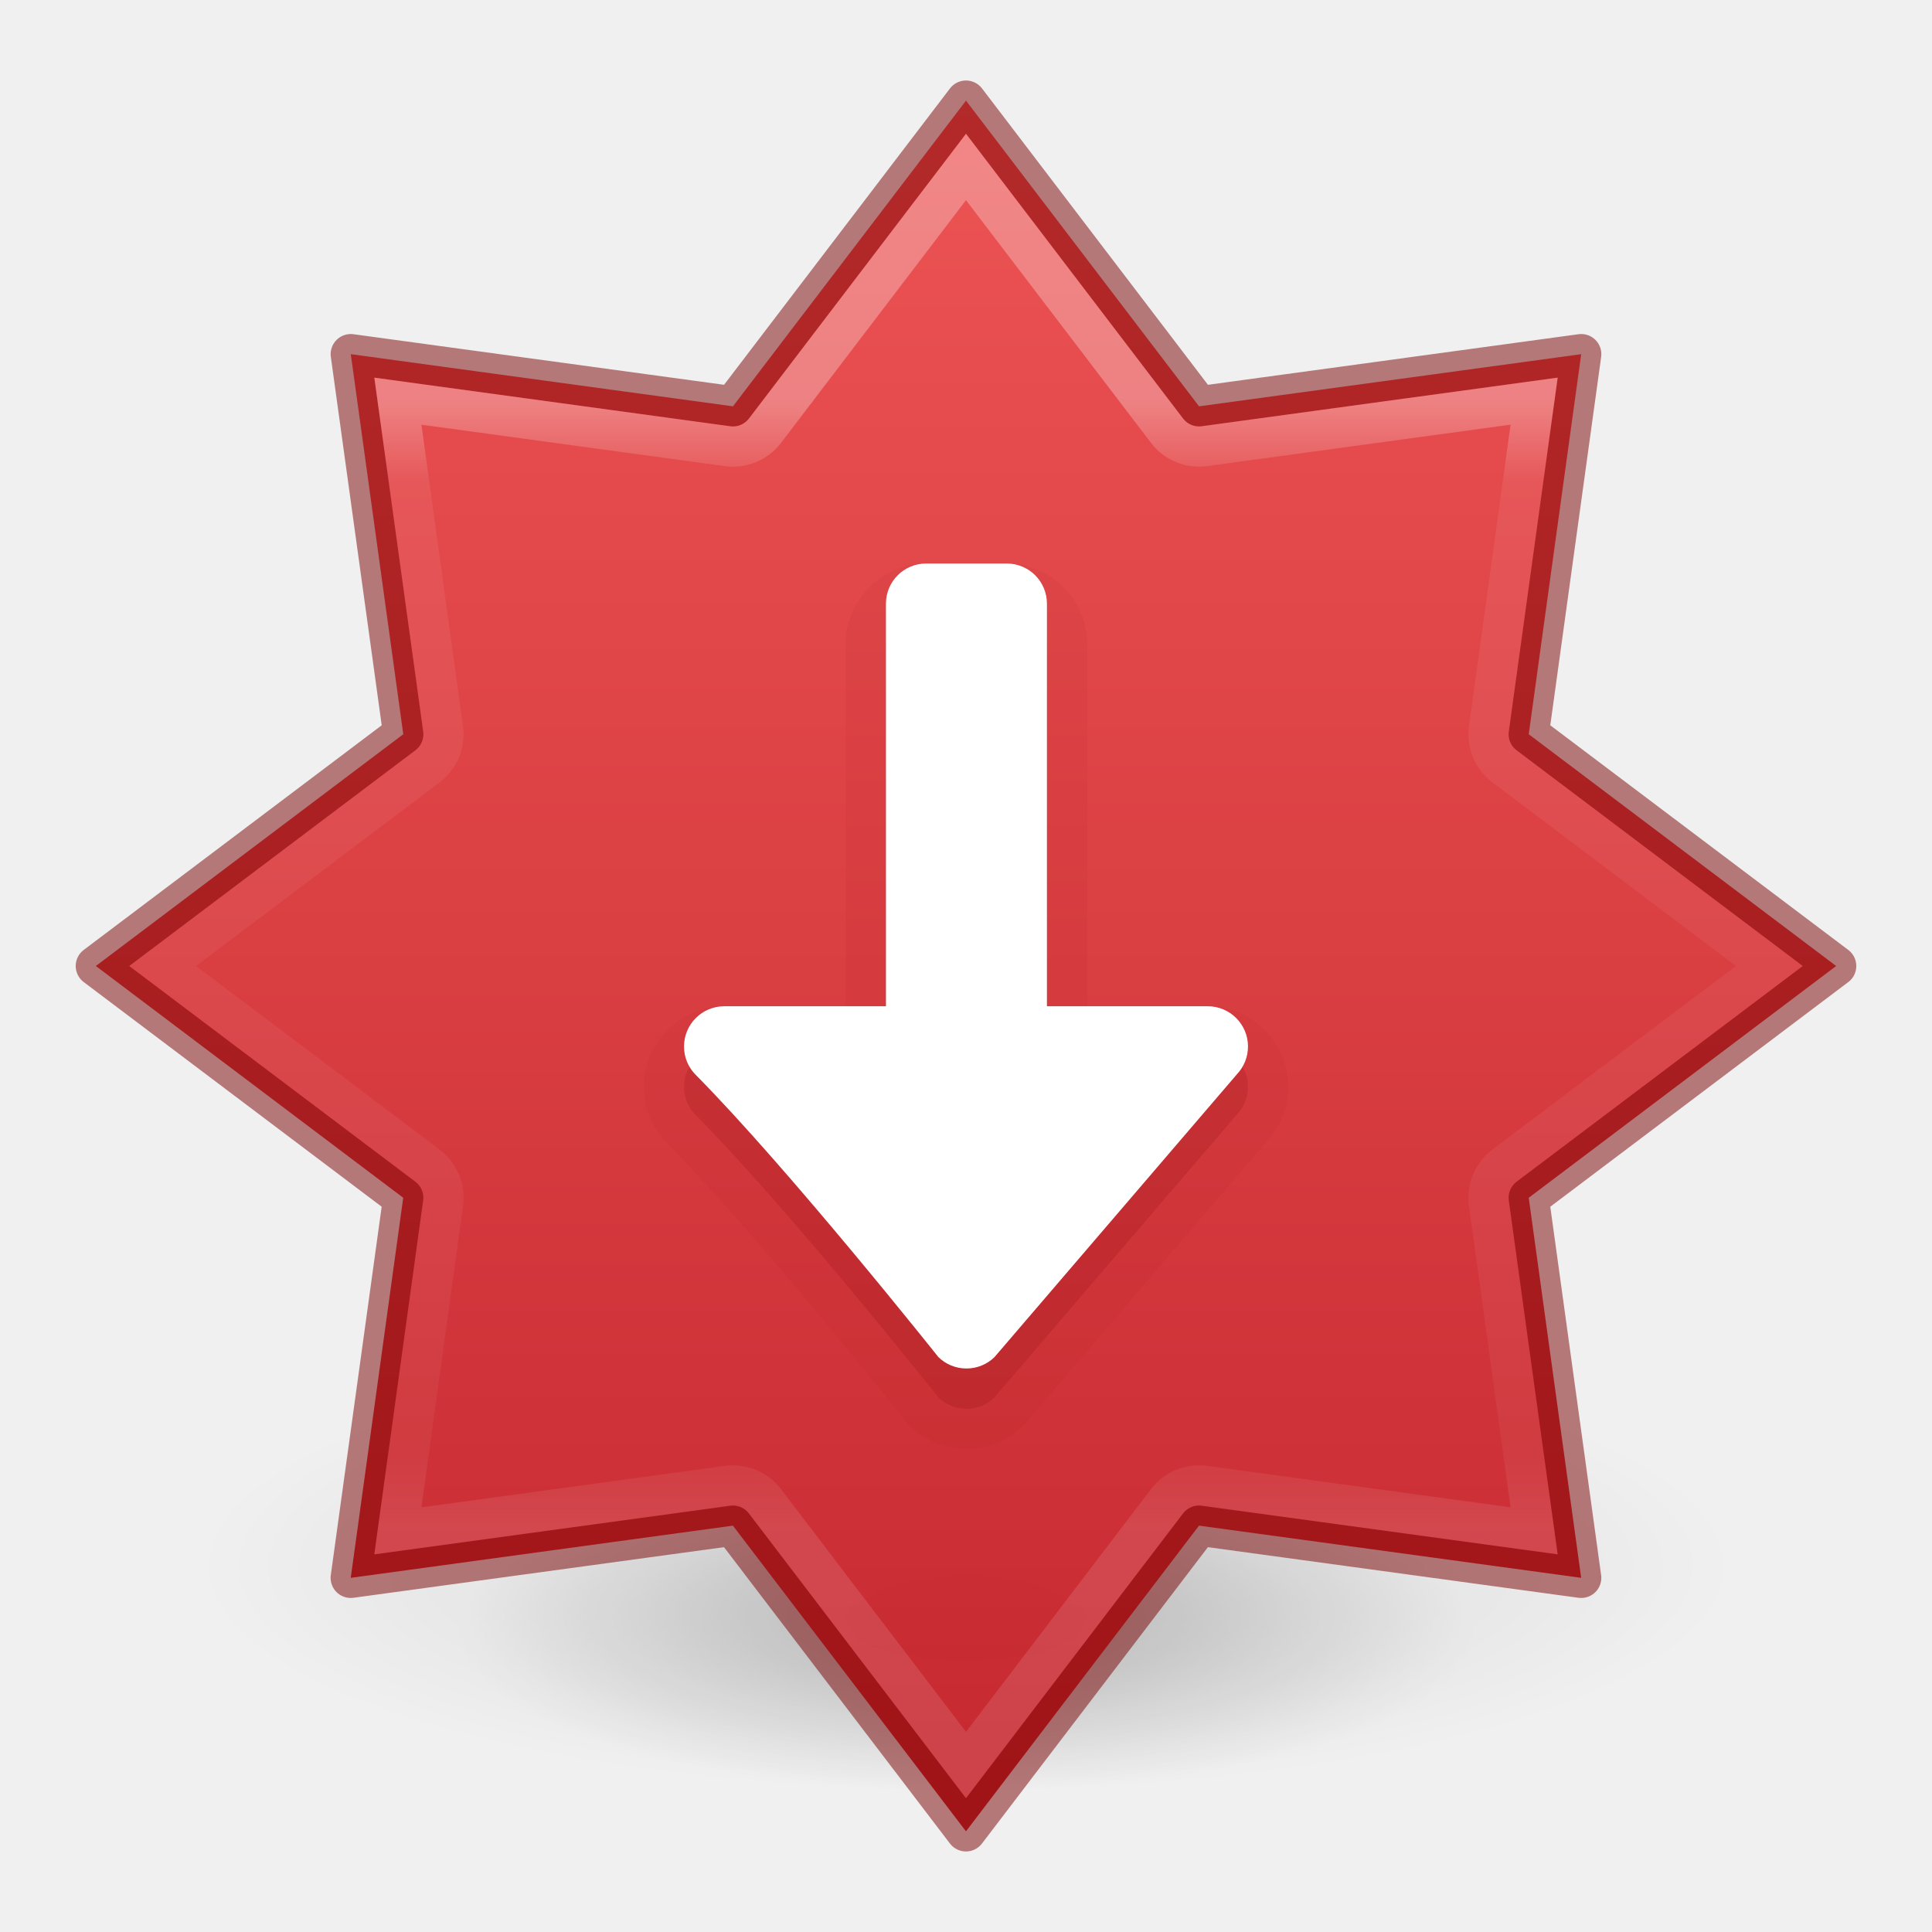
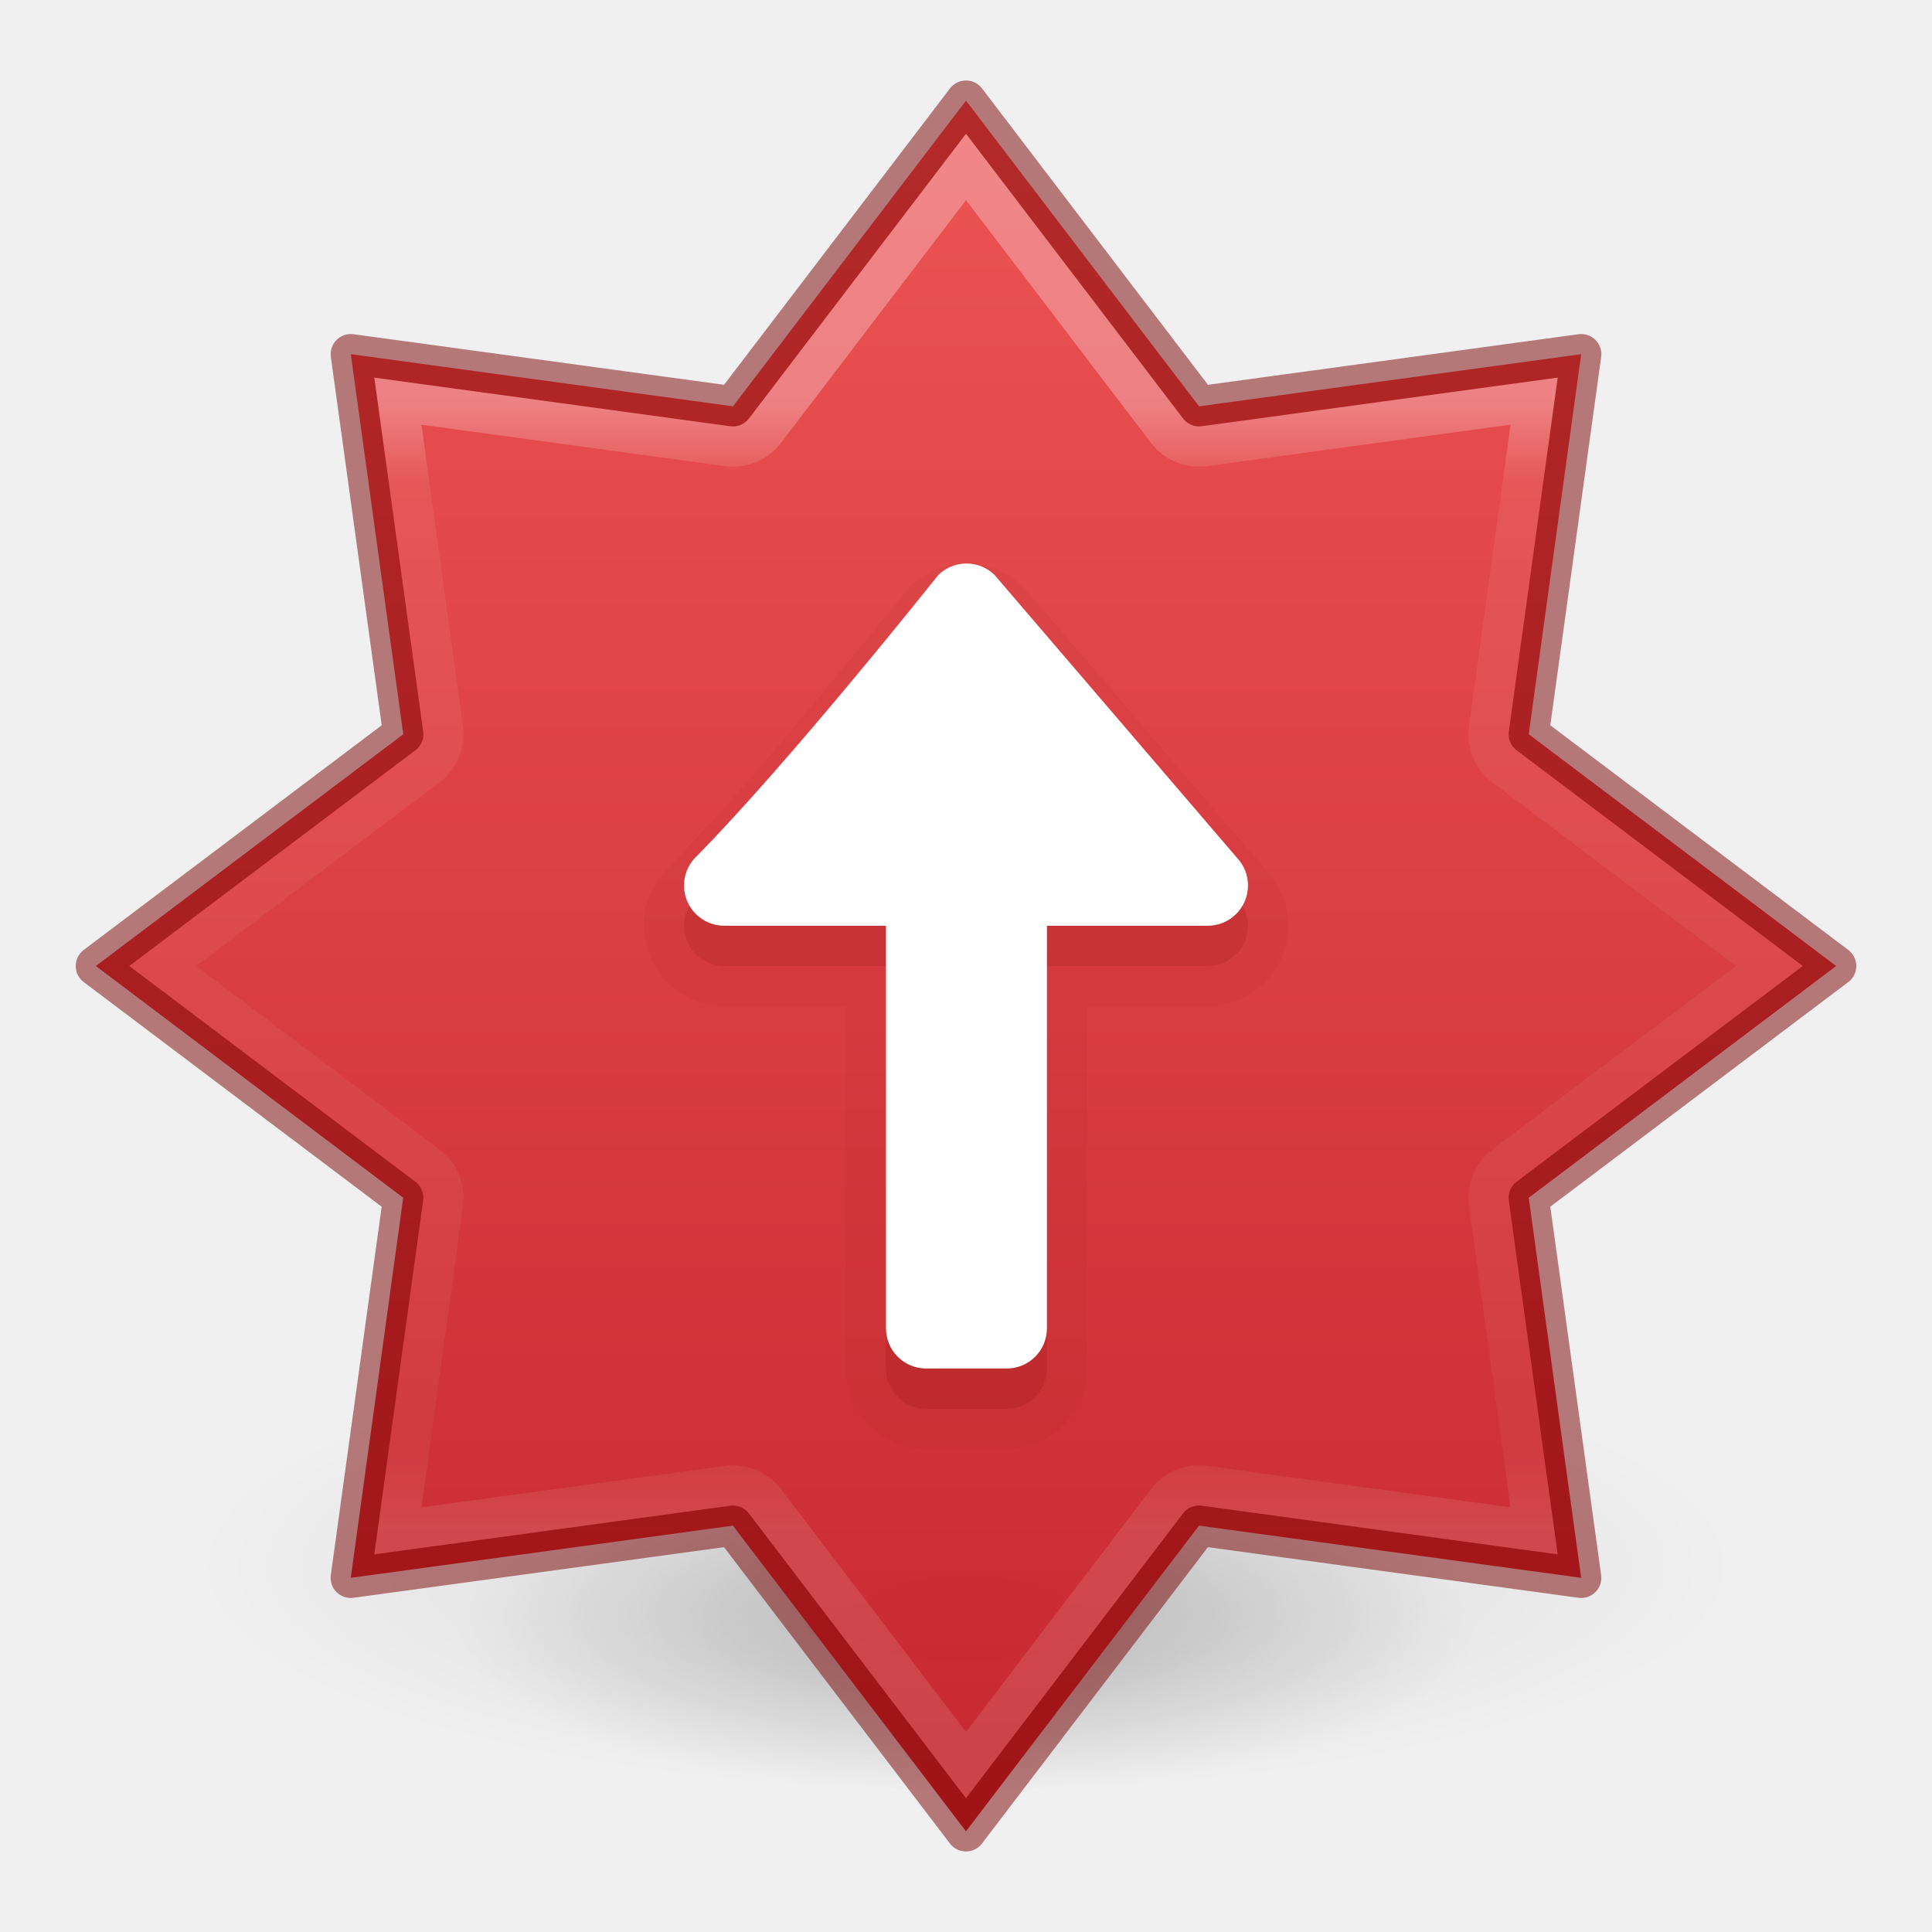
<svg xmlns="http://www.w3.org/2000/svg" xmlns:xlink="http://www.w3.org/1999/xlink" version="1.1" width="48" height="48" id="svg6649">
  <defs id="defs6651">
    <linearGradient id="linearGradient3820-7-2">
      <stop offset="0" style="stop-color:#000000;stop-opacity:1" id="stop3822-2-6" />
      <stop offset="1" style="stop-color:#000000;stop-opacity:0" id="stop3824-1-2" />
    </linearGradient>
    <radialGradient xlink:href="#linearGradient3820-7-2" id="radialGradient3300-8" gradientUnits="userSpaceOnUse" gradientTransform="matrix(0.3823536,7.5555777e-8,-1.8372241e-8,0.1115198,-5.925427,36.33585)" cx="99.189" cy="185.297" fx="99.189" fy="185.297" r="62.769" />
    <radialGradient xlink:href="#linearGradient3820-7-2" id="radialGradient4192-6" gradientUnits="userSpaceOnUse" gradientTransform="matrix(0.2549024,5.3967361e-8,-1.2248161e-8,0.07965545,6.716382,44.24067)" cx="99.189" cy="185.297" fx="99.189" fy="185.297" r="62.769" />
    <linearGradient y2="19.636" x2="61.238" y1="15.479" x1="61.238" gradientTransform="matrix(6.770288,0,0,6.733117,-394.8225,-94.21946)" gradientUnits="userSpaceOnUse" id="linearGradient3293-3-6" xlink:href="#linearGradient4806-6-2" />
    <linearGradient id="linearGradient4806-6-2">
      <stop offset="0" style="stop-color:#ffffff;stop-opacity:1" id="stop4808-7-9" />
      <stop offset="0.071" style="stop-color:#ffffff;stop-opacity:0.235" id="stop4810-5-1" />
      <stop offset="0.929" style="stop-color:#ffffff;stop-opacity:0.157" id="stop4812-3-2" />
      <stop offset="1" style="stop-color:#ffffff;stop-opacity:0.392" id="stop4814-5-7" />
    </linearGradient>
    <linearGradient x1="2065.696" y1="3220.528" x2="2065.696" y2="3244.851" id="linearGradient11527-6-5-3-6" xlink:href="#linearGradient947" gradientUnits="userSpaceOnUse" gradientTransform="matrix(2.363529,0,0,1.757262,-4855.48,-5656.916)" />
    <linearGradient id="linearGradient947">
      <stop offset="0" style="stop-color:#ed5353;stop-opacity:1" id="stop943" />
      <stop offset="1" style="stop-color:#c6262e;stop-opacity:1" id="stop945" />
    </linearGradient>
  </defs>
  <g id="g4198-4" transform="matrix(0.7916667,0,0,0.798316,-1.333332,-6.593678)" style="opacity:0.5;stroke-width:1.258">
    <path d="m 56,57.002 a 24,6.999 0 1 1 -48,0 24,6.999 0 1 1 48,0 z" id="path3818-0-6" style="opacity:0.2;fill:url(#radialGradient3300-8);fill-opacity:1;stroke:none;stroke-width:1.258" />
    <path style="opacity:0.4;fill:url(#radialGradient4192-6);fill-opacity:1;stroke:none;stroke-width:1.258" id="path4190-2" d="m 48,59.002 a 16,4.999 0 1 1 -32,0 16,4.999 0 1 1 32,0 z" />
  </g>
  <path style="opacity:0.99;vector-effect:none;fill:url(#linearGradient11527-6-5-3-6);fill-opacity:1.0;stroke:none;stroke-width:1;stroke-linecap:butt;stroke-linejoin:miter;stroke-miterlimit:4;stroke-dasharray:none;stroke-dashoffset:0;stroke-opacity:1;marker:none;paint-order:normal;font-variant-east_asian:normal" d="M 24,2.5 18.21,10.095 8.715,8.799 10.019,18.242 2.381,24 l 7.637,5.758 -1.304,9.443 9.495,-1.297 5.79,7.595 5.79,-7.595 9.495,1.297 L 37.981,29.758 45.619,24 37.981,18.242 39.285,8.799 29.79,10.095 Z" id="path841-6-0" />
  <path style="opacity:0.5;vector-effect:none;fill:none;fill-opacity:1;stroke:#7a0000;stroke-width:1;stroke-linecap:round;stroke-linejoin:round;stroke-miterlimit:4;stroke-dasharray:none;stroke-dashoffset:0;stroke-opacity:1;marker:none;paint-order:normal;font-variant-east_asian:normal" d="M 24,2.5 18.21,10.095 8.715,8.799 10.019,18.242 2.381,24 l 7.637,5.758 -1.304,9.443 9.495,-1.297 5.79,7.595 5.79,-7.595 9.495,1.297 L 37.981,29.758 45.619,24 37.981,18.242 39.285,8.799 29.79,10.095 Z" id="path841-6" />
  <path d="m 24,4.148 -4.994,6.553 a 1,1 0 0 1 -0.93,0.385 L 9.885,9.967 11.008,18.105 a 1,1 0 0 1 -0.389,0.936 L 4.041,24 10.619,28.959 a 1,1 0 0 1 0.389,0.936 l -1.123,8.139 8.191,-1.119 a 1,1 0 0 1 0.93,0.385 L 24,43.852 28.994,37.299 a 1,1 0 0 1 0.93,-0.385 l 8.191,1.119 -1.123,-8.139 a 1,1 0 0 1 0.389,-0.936 L 43.959,24 37.381,19.041 a 1,1 0 0 1 -0.389,-0.936 l 1.123,-8.139 -8.191,1.119 a 1,1 0 0 1 -0.93,-0.385 z" id="path841-6-3" style="opacity:0.3;vector-effect:none;fill:none;fill-opacity:1;stroke:url(#linearGradient3293-3-6);stroke-width:1;stroke-linecap:round;stroke-linejoin:miter;stroke-miterlimit:4;stroke-dasharray:none;stroke-dashoffset:0;stroke-opacity:1;marker:none;paint-order:normal" />
-   <path d="m 24.012,36 c -0.534,0 -1.032,-0.215 -1.391,-0.562 a 1,1 0 0 1 -0.088,-0.096 c 0,0 -3.751,-4.709 -5.982,-6.957 a 1,1 0 0 1 -0.025,-0.025 C 16.195,28.002 15.994,27.518 15.994,27 c 0,-1.093 0.907,-2 2,-2 h 3.018 v -9 c 0,-1.091 0.909,-2 2,-2 h 2 c 1.091,0 2,0.909 2,2 v 9 h 2.994 c 1.093,0 2,0.907 2,2 0,0.518 -0.201,1.003 -0.531,1.359 l -6.008,7.01 a 1,1 0 0 1 -0.064,0.068 c -0.359,0.347 -0.856,0.562 -1.391,0.562 z" id="rect1041-2-7" style="opacity:0.05;vector-effect:none;fill:#7a0000;fill-opacity:1;stroke:none;stroke-width:0.837;stroke-linecap:butt;stroke-linejoin:miter;stroke-miterlimit:4;stroke-dasharray:none;stroke-dashoffset:0;stroke-opacity:1;marker:none;paint-order:normal;font-variant-east_asian:normal" />
-   <path id="rect1041-2" d="m 24.011,35 c -0.27,0 -0.516,-0.107 -0.696,-0.282 0,0 -3.73,-4.696 -6.055,-7.039 C 17.095,27.501 16.994,27.262 16.994,27 c 0,-0.552 0.448,-1 1,-1 h 4.017 V 16 c 0,-0.554 0.446,-1 1,-1 h 2 c 0.554,0 1,0.446 1,1 v 10 h 3.995 c 0.552,0 1,0.448 1,1 0,0.262 -0.101,0.501 -0.266,0.679 L 24.706,34.719 C 24.526,34.893 24.281,35 24.011,35 Z" style="opacity:0.15;vector-effect:none;fill:#7a0000;fill-opacity:1;stroke:none;stroke-width:0.843;stroke-linecap:butt;stroke-linejoin:miter;stroke-miterlimit:4;stroke-dasharray:none;stroke-dashoffset:0;stroke-opacity:1;marker:none;paint-order:normal;font-variant-east_asian:normal" />
-   <path id="rect1041" d="m 24.011,34 c -0.27,0 -0.516,-0.107 -0.696,-0.282 0,0 -3.73,-4.696 -6.055,-7.039 C 17.095,26.501 16.994,26.262 16.994,26 c 0,-0.552 0.448,-1 1,-1 h 4.017 V 15 c 0,-0.554 0.446,-1 1,-1 h 2 c 0.554,0 1,0.446 1,1 v 10 h 3.995 c 0.552,0 1,0.448 1,1 0,0.262 -0.101,0.501 -0.266,0.679 L 24.706,33.719 C 24.526,33.893 24.281,34 24.011,34 Z" style="opacity:1;vector-effect:none;fill:#ffffff;fill-opacity:1;stroke:none;stroke-width:1;stroke-linecap:butt;stroke-linejoin:miter;stroke-miterlimit:4;stroke-dasharray:none;stroke-dashoffset:0;stroke-opacity:1;marker:none;paint-order:normal" />
+   <path d="m 24.012,14 c -0.534,0 -1.032,0.215 -1.391,0.562 a 1,-1 0 0 0 -0.088,0.096 c 0,0 -3.751,4.709 -5.982,6.957 a 1,-1 0 0 0 -0.025,0.025 c -0.33,0.357 -0.531,0.842 -0.531,1.359 0,1.093 0.907,2 2,2 h 3.018 v 9 c 0,1.091 0.909,2 2,2 h 2 c 1.091,0 2,-0.909 2,-2 v -9 h 2.994 c 1.093,0 2,-0.907 2,-2 0,-0.518 -0.201,-1.003 -0.531,-1.359 L 25.467,14.631 A 1,-1 0 0 0 25.402,14.562 C 25.044,14.215 24.546,14 24.012,14 Z" id="rect1041-2-7" style="opacity:0.05;vector-effect:none;fill:#7a0000;fill-opacity:1;stroke:none;stroke-width:0.837;stroke-linecap:butt;stroke-linejoin:miter;stroke-miterlimit:4;stroke-dasharray:none;stroke-dashoffset:0;stroke-opacity:1;marker:none;paint-order:normal" />
+   <path id="rect1041-2" d="m 24.011,15 c -0.27,0 -0.516,0.107 -0.696,0.282 0,0 -3.73,4.696 -6.055,7.039 C 17.095,22.499 16.994,22.738 16.994,23 c 0,0.552 0.448,1 1,1 h 4.017 v 10 c 0,0.554 0.446,1 1,1 h 2 c 0.554,0 1,-0.446 1,-1 V 24 h 3.995 c 0.552,0 1,-0.448 1,-1 0,-0.262 -0.101,-0.501 -0.266,-0.679 L 24.706,15.281 C 24.526,15.107 24.281,15 24.011,15 Z" style="opacity:0.15;vector-effect:none;fill:#7a0000;fill-opacity:1;stroke:none;stroke-width:0.843;stroke-linecap:butt;stroke-linejoin:miter;stroke-miterlimit:4;stroke-dasharray:none;stroke-dashoffset:0;stroke-opacity:1;marker:none;paint-order:normal" />
+   <path id="rect1041" d="m 24.011,14 c -0.27,0 -0.516,0.107 -0.696,0.282 0,0 -3.73,4.696 -6.055,7.039 C 17.095,21.499 16.994,21.738 16.994,22 c 0,0.552 0.448,1 1,1 h 4.017 v 10 c 0,0.554 0.446,1 1,1 h 2 c 0.554,0 1,-0.446 1,-1 V 23 h 3.995 c 0.552,0 1,-0.448 1,-1 0,-0.262 -0.101,-0.501 -0.266,-0.679 L 24.706,14.281 C 24.526,14.107 24.281,14 24.011,14 Z" style="opacity:1;vector-effect:none;fill:#ffffff;fill-opacity:1;stroke:none;stroke-width:1;stroke-linecap:butt;stroke-linejoin:miter;stroke-miterlimit:4;stroke-dasharray:none;stroke-dashoffset:0;stroke-opacity:1;marker:none;paint-order:normal" />
</svg>
